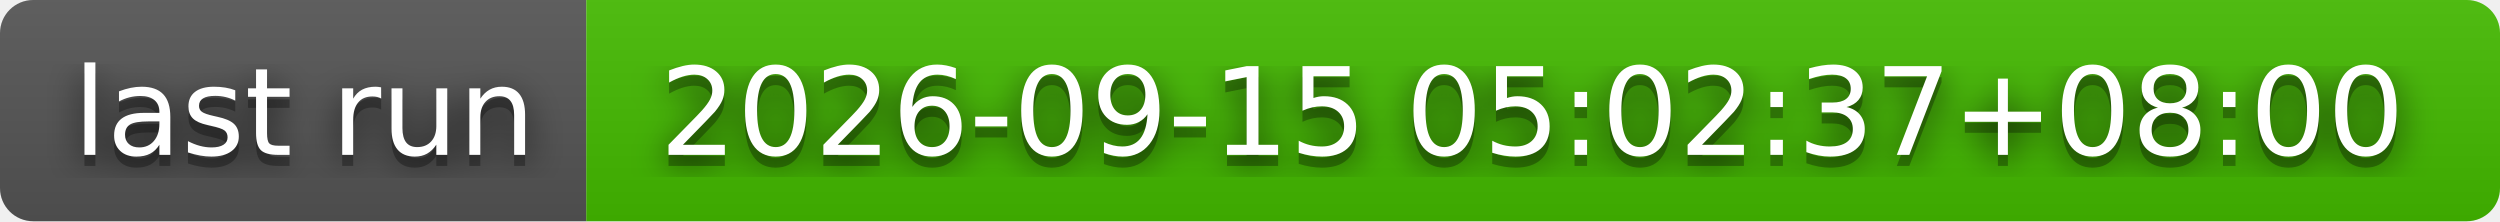
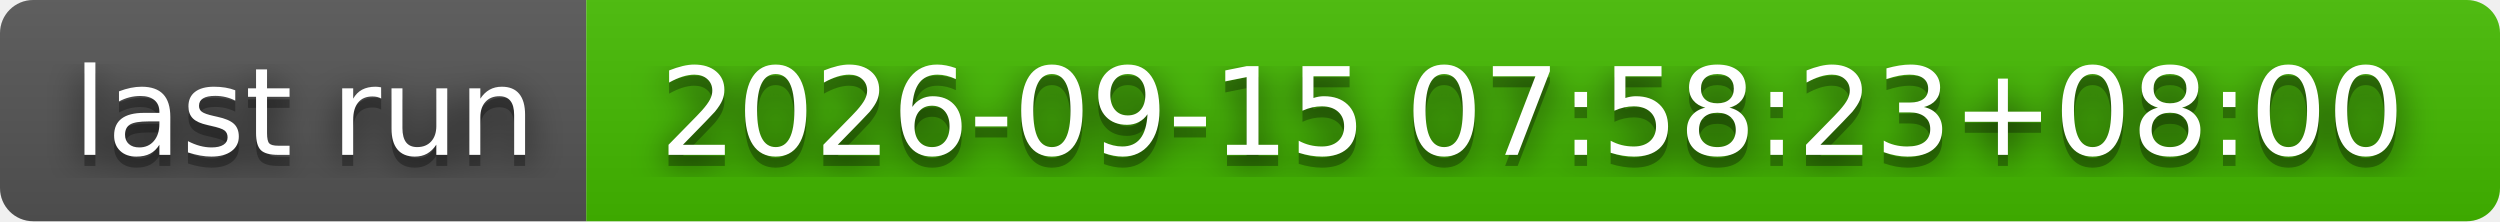
- <svg xmlns="http://www.w3.org/2000/svg" width="226" height="20" role="img" aria-label="last run: 2026-09-15 05:02:37+08:00">
+ <svg xmlns="http://www.w3.org/2000/svg" width="226" height="20" role="img" aria-label="last run: 2026-09-15 07:58:23+08:00">
  <filter id="blur">
    <feGaussianBlur stdDeviation="16" />
  </filter>
  <linearGradient id="s" x2="0" y2="100%">
    <stop offset="0" stop-color="#bbb" stop-opacity=".1" />
    <stop offset="1" stop-opacity=".1" />
  </linearGradient>
  <clipPath id="r">
    <rect width="226" height="20" rx="3" />
  </clipPath>
  <g clip-path="url(#r)">
    <rect width="53" height="20" fill="#555" />
    <rect x="53" width="173" height="20" fill="#4b0" />
    <rect width="226" height="20" fill="url(#s)" />
  </g>
  <g fill="#fff" text-anchor="middle" font-family="Verdana,Geneva,DejaVu Sans,sans-serif" text-rendering="geometricPrecision" font-size="110">
    <g transform="scale(.1)">
      <g aria-hidden="true" fill="#010101">
        <text x="275" y="150" fill-opacity=".8" filter="url(#blur)" textLength="430">last run</text>
        <text x="275" y="150" fill-opacity=".3" textLength="430">last run</text>
      </g>
      <text x="275" y="140" textLength="430">last run</text>
    </g>
    <g transform="scale(.1)">
      <g aria-hidden="true" fill="#010101">
-         <text x="1385" y="150" fill-opacity=".8" filter="url(#blur)" textLength="1630">2026-09-15 05:02:37+08:00</text>
-         <text x="1385" y="150" fill-opacity=".3" textLength="1630">2026-09-15 05:02:37+08:00</text>
+         <text x="1385" y="150" fill-opacity=".8" filter="url(#blur)" textLength="1630">2026-09-15 07:58:23+08:00</text>
+         <text x="1385" y="150" fill-opacity=".3" textLength="1630">2026-09-15 07:58:23+08:00</text>
      </g>
-       <text x="1385" y="140" textLength="1630">2026-09-15 05:02:37+08:00</text>
+       <text x="1385" y="140" textLength="1630">2026-09-15 07:58:23+08:00</text>
    </g>
  </g>
</svg>
